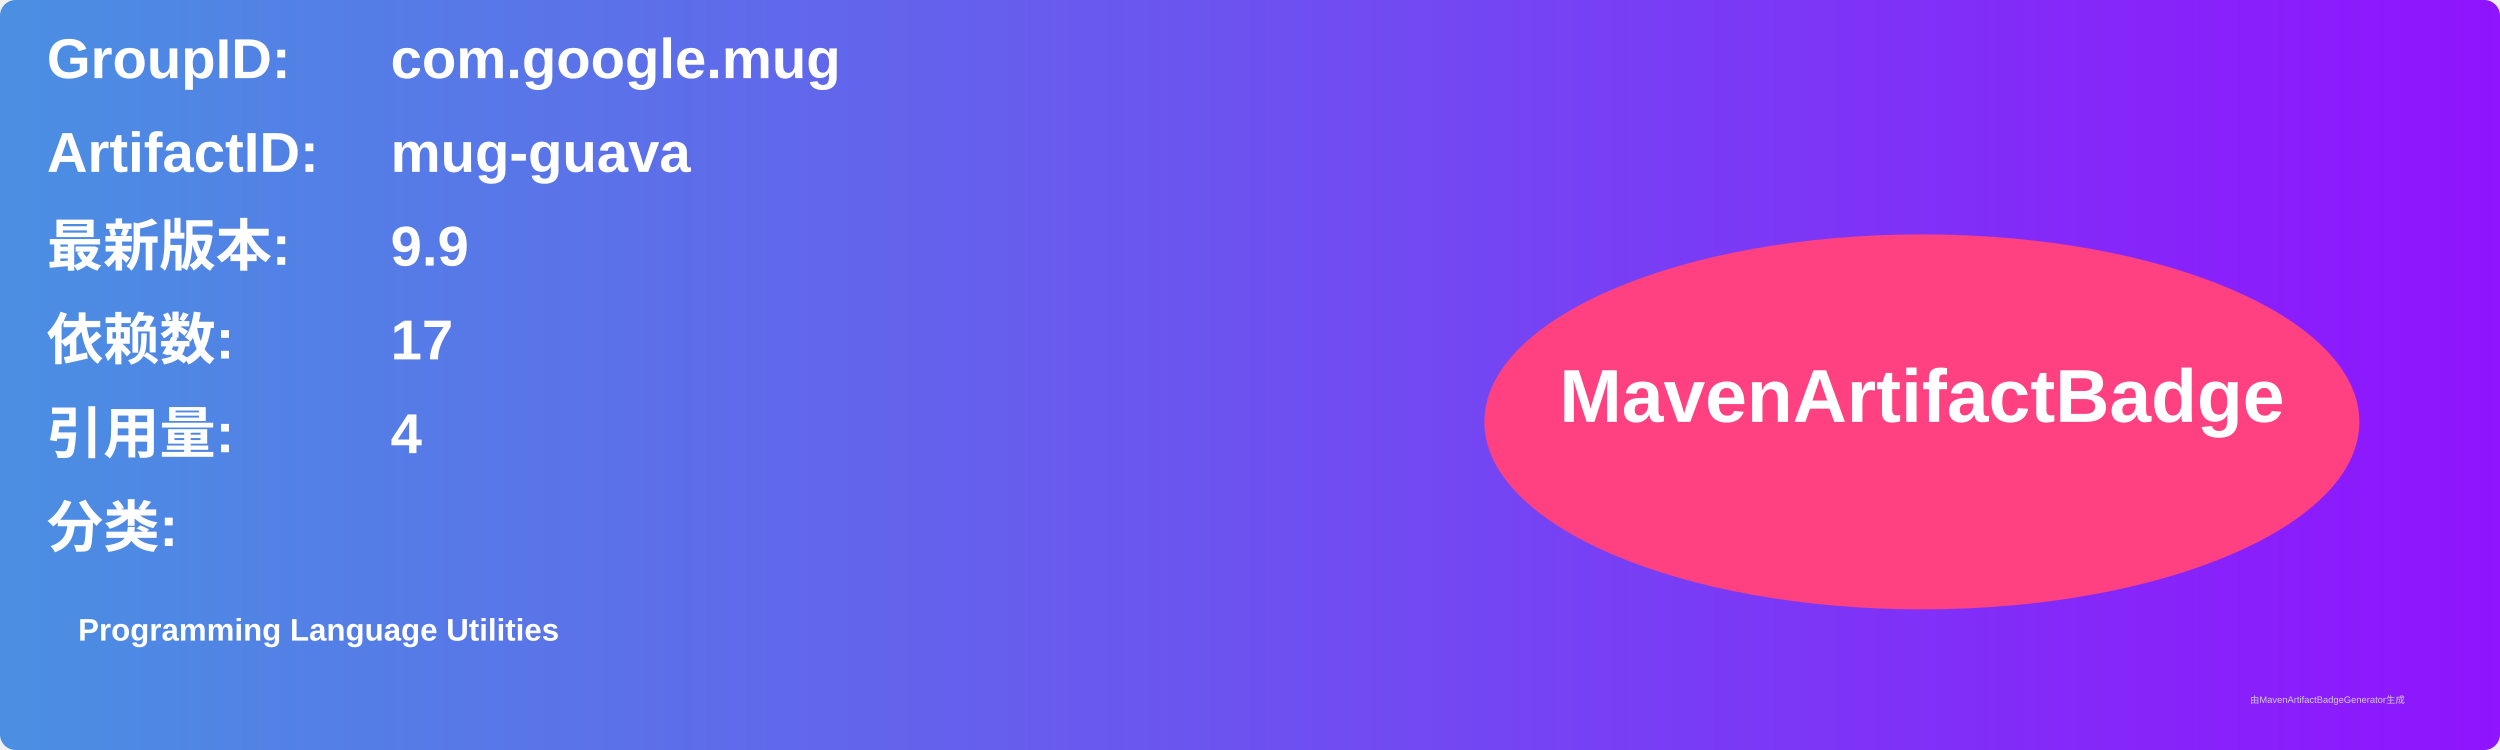
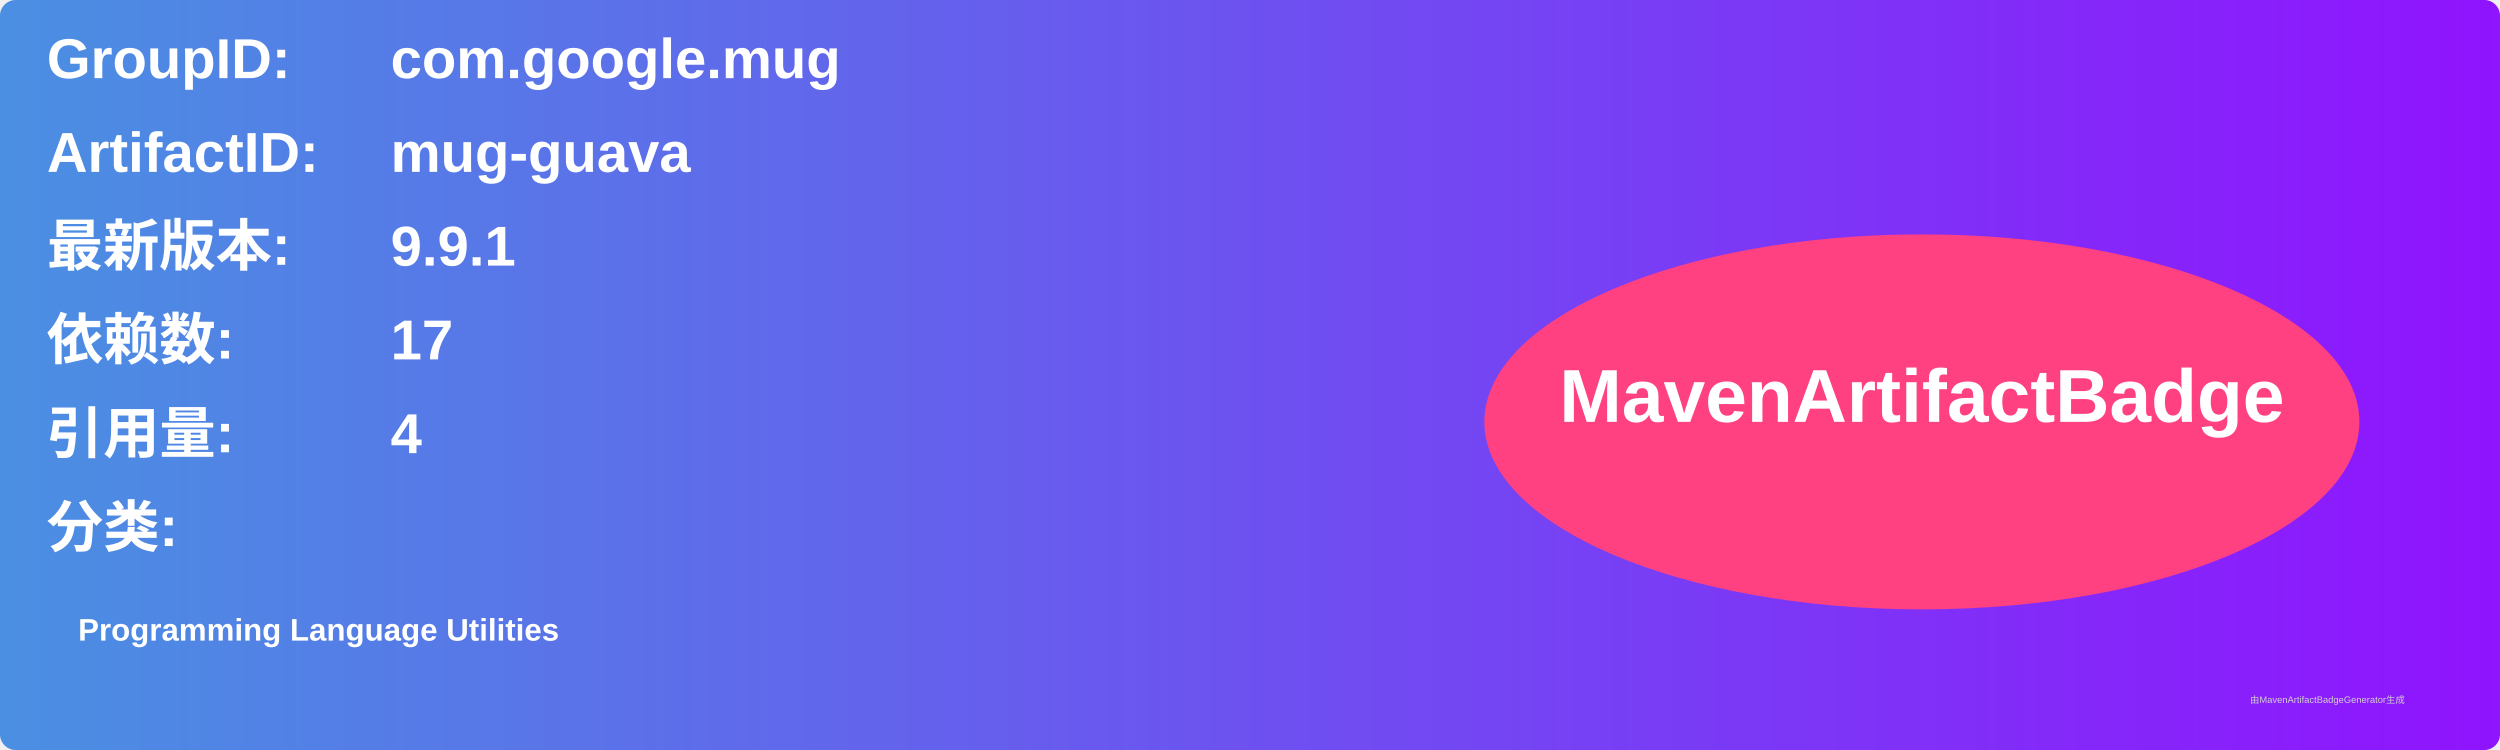
<svg xmlns="http://www.w3.org/2000/svg" width="800" height="240" viewBox="0 0 800 240">
  <linearGradient id="grad" x1="0%" y1="0%" x2="100%" y2="0%">
    <stop offset="0%" stop-color="#4a90e2" />
    <stop offset="100%" stop-color="#9013fe" />
  </linearGradient>
  <rect width="100%" height="100%" rx="5" ry="5" fill="url(#grad)" />
  <g transform="translate(15, 15)">
    <text x="0" y="10" font-family="Arial" font-size="18" fill="white" font-weight="bold" width="260">GroupID:</text>
    <text x="110" y="10" font-family="Arial" font-size="18" fill="white" font-weight="bold" width="460">com.google.mug</text>
    <text x="0" y="40" font-family="Arial" font-size="18" fill="white" font-weight="bold" width="260">ArtifactID:</text>
    <text x="110" y="40" font-family="Arial" font-size="18" fill="white" font-weight="bold" width="460">mug-guava</text>
    <text x="0" y="70" font-family="Arial" font-size="18" fill="white" font-weight="bold">最新版本:</text>
    <text x="110" y="70" font-family="Arial" font-size="18" fill="white" font-weight="bold">
-       <tspan font-weight="bold">9.9</tspan>
+       <tspan font-weight="bold">9.9.1</tspan>
    </text>
    <text x="0" y="100" font-family="Arial" font-size="18" fill="white" font-weight="bold">依赖数: </text>
    <text x="110" y="100" font-family="Arial" font-size="18" fill="white">
      <tspan font-weight="bold">17</tspan>
    </text>
    <text x="0" y="130" font-family="Arial" font-size="18" fill="white" font-weight="bold">引用量: </text>
    <text x="110" y="130" font-family="Arial" font-size="18" fill="white">
      <tspan font-weight="bold">4</tspan>
    </text>
    <text x="0" y="160" font-family="Arial" font-size="18" fill="white" font-weight="bold">分类:</text>
    <text x="10" y="190" font-family="Arial" font-size="10" fill="white">
      <tspan font-weight="bold">Programming Language Utilities</tspan>
    </text>
    <ellipse cx="600" cy="120" rx="140" ry="60" fill="#ff4081" />
    <text x="600" y="120" text-anchor="middle" font-family="Arial" font-size="24" fill="white" font-weight="bold">MavenArtifactBadge</text>
  </g>
  <text x="720" y="225" font-family="Arial" font-size="3" fill="#d0d0d0">由MavenArtifactBadgeGenerator生成</text>
</svg>
